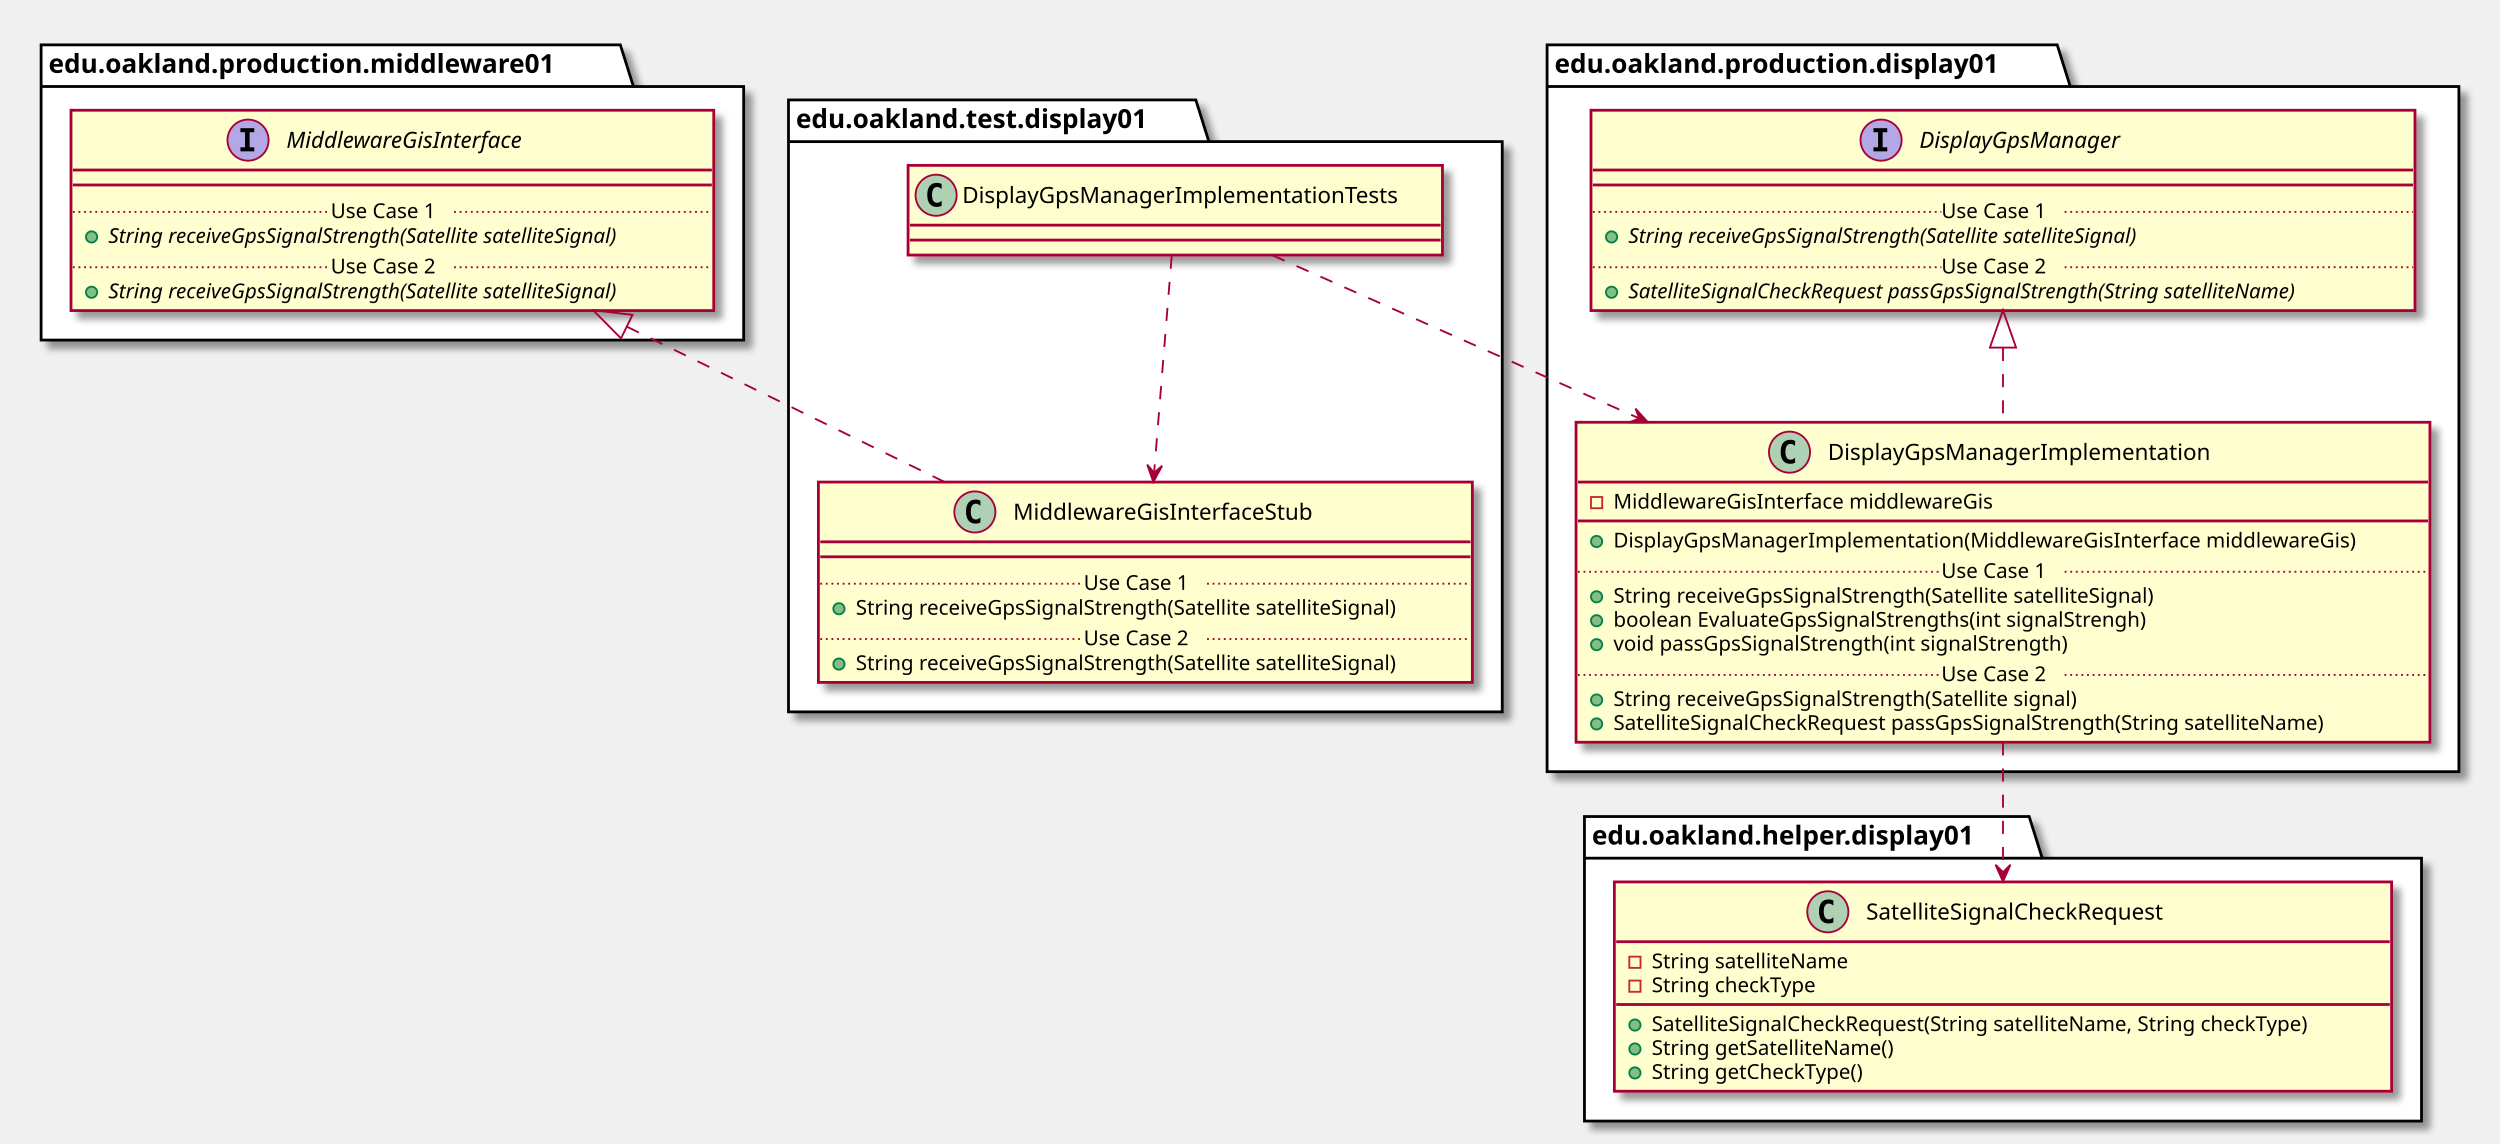
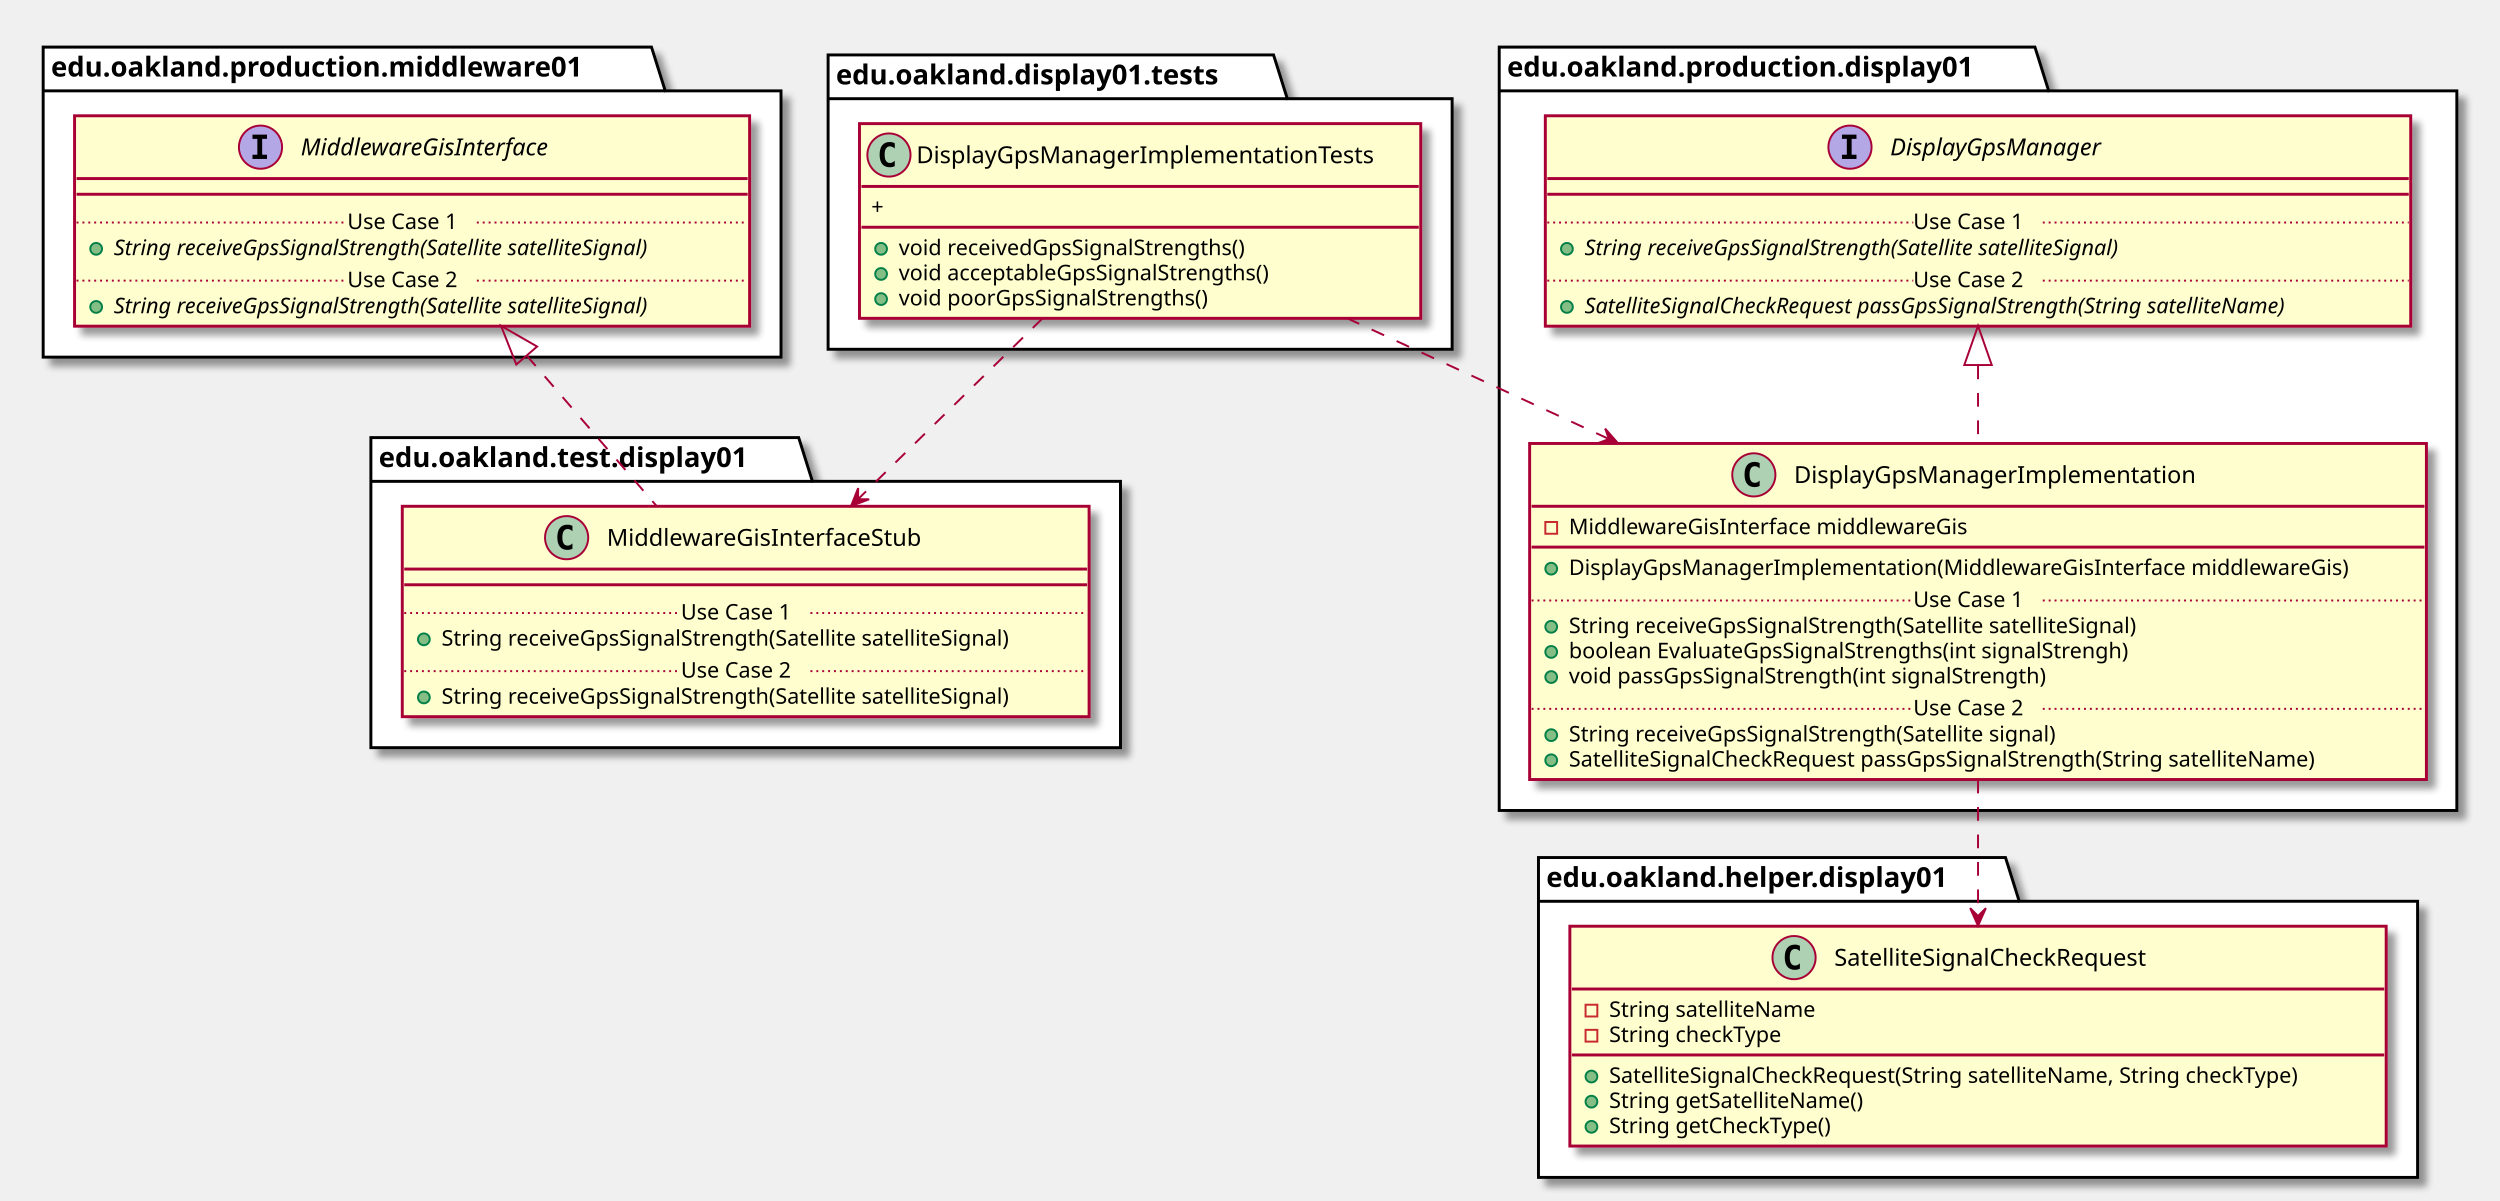
- <svg xmlns="http://www.w3.org/2000/svg" contentScriptType="application/ecmascript" contentStyleType="text/css" height="612px" preserveAspectRatio="none" style="width:1338px;height:612px;" version="1.1" viewBox="0 0 1338 612" width="1338px" zoomAndPan="magnify">
+ <svg xmlns="http://www.w3.org/2000/svg" contentScriptType="application/ecmascript" contentStyleType="text/css" height="612px" preserveAspectRatio="none" style="width:1274px;height:612px;" version="1.1" viewBox="0 0 1274 612" width="1274px" zoomAndPan="magnify">
  <defs>
-     <filter height="300%" id="f1gkal5fc55xqr" width="300%" x="-1" y="-1">
+     <filter height="300%" id="f1tcipw5gtl8kd" width="300%" x="-1" y="-1">
      <feGaussianBlur result="blurOut" stdDeviation="2.0" />
      <feColorMatrix in="blurOut" result="blurOut2" type="matrix" values="0 0 0 0 0 0 0 0 0 0 0 0 0 0 0 0 0 0 .4 0" />
      <feOffset dx="4.0" dy="4.0" in="blurOut2" result="blurOut3" />
      <feBlend in="SourceGraphic" in2="blurOut3" mode="normal" />
    </filter>
  </defs>
  <g>
-     <polygon fill="#FFFFFF" filter="url(#f1gkal5fc55xqr)" points="422,53.5,640,53.5,647,75.797,804,75.797,804,381,422,381,422,53.5" style="stroke: #000000; stroke-width: 1.5;" />
-     <line style="stroke: #000000; stroke-width: 1.5;" x1="422" x2="647" y1="75.797" y2="75.797" />
-     <text fill="#000000" font-family="sans-serif" font-size="14" font-weight="bold" lengthAdjust="spacingAndGlyphs" textLength="212" x="426" y="68.495">edu.oakland.test.display01</text>
-     <polygon fill="#FFFFFF" filter="url(#f1gkal5fc55xqr)" points="22,24,332,24,339,46.297,398,46.297,398,182,22,182,22,24" style="stroke: #000000; stroke-width: 1.5;" />
+     <polygon fill="#FFFFFF" filter="url(#f1tcipw5gtl8kd)" points="422,28,649,28,656,50.297,740,50.297,740,178,422,178,422,28" style="stroke: #000000; stroke-width: 1.5;" />
+     <line style="stroke: #000000; stroke-width: 1.5;" x1="422" x2="656" y1="50.297" y2="50.297" />
+     <text fill="#000000" font-family="sans-serif" font-size="14" font-weight="bold" lengthAdjust="spacingAndGlyphs" textLength="221" x="426" y="42.995">edu.oakland.display01.tests</text>
+     <polygon fill="#FFFFFF" filter="url(#f1tcipw5gtl8kd)" points="189,223,407,223,414,245.297,571,245.297,571,381,189,381,189,223" style="stroke: #000000; stroke-width: 1.5;" />
+     <line style="stroke: #000000; stroke-width: 1.5;" x1="189" x2="414" y1="245.297" y2="245.297" />
+     <text fill="#000000" font-family="sans-serif" font-size="14" font-weight="bold" lengthAdjust="spacingAndGlyphs" textLength="212" x="193" y="237.995">edu.oakland.test.display01</text>
+     <polygon fill="#FFFFFF" filter="url(#f1tcipw5gtl8kd)" points="22,24,332,24,339,46.297,398,46.297,398,182,22,182,22,24" style="stroke: #000000; stroke-width: 1.5;" />
    <line style="stroke: #000000; stroke-width: 1.5;" x1="22" x2="339" y1="46.297" y2="46.297" />
    <text fill="#000000" font-family="sans-serif" font-size="14" font-weight="bold" lengthAdjust="spacingAndGlyphs" textLength="304" x="26" y="38.995">edu.oakland.production.middleware01</text>
-     <polygon fill="#FFFFFF" filter="url(#f1gkal5fc55xqr)" points="828,24,1101,24,1108,46.297,1316,46.297,1316,413,828,413,828,24" style="stroke: #000000; stroke-width: 1.5;" />
-     <line style="stroke: #000000; stroke-width: 1.5;" x1="828" x2="1108" y1="46.297" y2="46.297" />
-     <text fill="#000000" font-family="sans-serif" font-size="14" font-weight="bold" lengthAdjust="spacingAndGlyphs" textLength="267" x="832" y="38.995">edu.oakland.production.display01</text>
-     <polygon fill="#FFFFFF" filter="url(#f1gkal5fc55xqr)" points="848,437,1086,437,1093,459.297,1296,459.297,1296,600,848,600,848,437" style="stroke: #000000; stroke-width: 1.5;" />
-     <line style="stroke: #000000; stroke-width: 1.5;" x1="848" x2="1093" y1="459.297" y2="459.297" />
-     <text fill="#000000" font-family="sans-serif" font-size="14" font-weight="bold" lengthAdjust="spacingAndGlyphs" textLength="232" x="852" y="451.995">edu.oakland.helper.display01</text>
-     <rect fill="#FEFECE" filter="url(#f1gkal5fc55xqr)" height="48" id="DisplayGpsManagerImplementationTests" style="stroke: #A80036; stroke-width: 1.5;" width="286" x="486" y="88.5" />
-     <ellipse cx="501" cy="104.5" fill="#ADD1B2" rx="11" ry="11" style="stroke: #A80036; stroke-width: 1.0;" />
-     <path d="M503.969,110.141 Q503.391,110.438 502.75,110.578 Q502.109,110.734 501.406,110.734 Q498.906,110.734 497.578,109.094 Q496.266,107.438 496.266,104.312 Q496.266,101.188 497.578,99.531 Q498.906,97.875 501.406,97.875 Q502.109,97.875 502.75,98.031 Q503.406,98.188 503.969,98.484 L503.969,101.203 Q503.344,100.625 502.75,100.359 Q502.156,100.078 501.531,100.078 Q500.188,100.078 499.5,101.156 Q498.812,102.219 498.812,104.312 Q498.812,106.406 499.5,107.484 Q500.188,108.547 501.531,108.547 Q502.156,108.547 502.75,108.281 Q503.344,108 503.969,107.422 L503.969,110.141 Z " />
-     <text fill="#000000" font-family="sans-serif" font-size="12" lengthAdjust="spacingAndGlyphs" textLength="254" x="515" y="108.654">DisplayGpsManagerImplementationTests</text>
-     <line style="stroke: #A80036; stroke-width: 1.5;" x1="487" x2="771" y1="120.5" y2="120.5" />
-     <line style="stroke: #A80036; stroke-width: 1.5;" x1="487" x2="771" y1="128.5" y2="128.5" />
-     <rect fill="#FEFECE" filter="url(#f1gkal5fc55xqr)" height="107.219" id="MiddlewareGisInterfaceStub" style="stroke: #A80036; stroke-width: 1.5;" width="350" x="438" y="258" />
-     <ellipse cx="521.75" cy="274" fill="#ADD1B2" rx="11" ry="11" style="stroke: #A80036; stroke-width: 1.0;" />
-     <path d="M524.719,279.641 Q524.141,279.938 523.5,280.078 Q522.859,280.234 522.156,280.234 Q519.656,280.234 518.328,278.594 Q517.016,276.938 517.016,273.812 Q517.016,270.688 518.328,269.031 Q519.656,267.375 522.156,267.375 Q522.859,267.375 523.5,267.531 Q524.156,267.688 524.719,267.984 L524.719,270.703 Q524.094,270.125 523.5,269.859 Q522.906,269.578 522.281,269.578 Q520.938,269.578 520.25,270.656 Q519.562,271.719 519.562,273.812 Q519.562,275.906 520.25,276.984 Q520.938,278.047 522.281,278.047 Q522.906,278.047 523.5,277.781 Q524.094,277.5 524.719,276.922 L524.719,279.641 Z " />
-     <text fill="#000000" font-family="sans-serif" font-size="12" lengthAdjust="spacingAndGlyphs" textLength="174" x="542.25" y="278.154">MiddlewareGisInterfaceStub</text>
-     <line style="stroke: #A80036; stroke-width: 1.5;" x1="439" x2="787" y1="290" y2="290" />
-     <line style="stroke: #A80036; stroke-width: 1.5;" x1="439" x2="787" y1="298" y2="298" />
-     <ellipse cx="449" cy="325.805" fill="#84BE84" rx="3" ry="3" style="stroke: #038048; stroke-width: 1.0;" />
-     <text fill="#000000" font-family="sans-serif" font-size="11" lengthAdjust="spacingAndGlyphs" textLength="324" x="458" y="329.015">String receiveGpsSignalStrength(Satellite satelliteSignal)</text>
-     <line style="stroke: #A80036; stroke-width: 1.0; stroke-dasharray: 1.0,2.0;" x1="439" x2="580" y1="312.402" y2="312.402" />
-     <text fill="#000000" font-family="sans-serif" font-size="11" lengthAdjust="spacingAndGlyphs" textLength="66" x="580" y="315.71">Use Case 1</text>
-     <line style="stroke: #A80036; stroke-width: 1.0; stroke-dasharray: 1.0,2.0;" x1="646" x2="787" y1="312.402" y2="312.402" />
-     <ellipse cx="449" cy="355.414" fill="#84BE84" rx="3" ry="3" style="stroke: #038048; stroke-width: 1.0;" />
-     <text fill="#000000" font-family="sans-serif" font-size="11" lengthAdjust="spacingAndGlyphs" textLength="324" x="458" y="358.625">String receiveGpsSignalStrength(Satellite satelliteSignal)</text>
-     <line style="stroke: #A80036; stroke-width: 1.0; stroke-dasharray: 1.0,2.0;" x1="439" x2="580" y1="342.012" y2="342.012" />
-     <text fill="#000000" font-family="sans-serif" font-size="11" lengthAdjust="spacingAndGlyphs" textLength="66" x="580" y="345.32">Use Case 2</text>
-     <line style="stroke: #A80036; stroke-width: 1.0; stroke-dasharray: 1.0,2.0;" x1="646" x2="787" y1="342.012" y2="342.012" />
-     <rect fill="#FEFECE" filter="url(#f1gkal5fc55xqr)" height="107.219" id="MiddlewareGisInterface" style="stroke: #A80036; stroke-width: 1.5;" width="344" x="38" y="59" />
+     <polygon fill="#FFFFFF" filter="url(#f1tcipw5gtl8kd)" points="764,24,1037,24,1044,46.297,1252,46.297,1252,413,764,413,764,24" style="stroke: #000000; stroke-width: 1.5;" />
+     <line style="stroke: #000000; stroke-width: 1.5;" x1="764" x2="1044" y1="46.297" y2="46.297" />
+     <text fill="#000000" font-family="sans-serif" font-size="14" font-weight="bold" lengthAdjust="spacingAndGlyphs" textLength="267" x="768" y="38.995">edu.oakland.production.display01</text>
+     <polygon fill="#FFFFFF" filter="url(#f1tcipw5gtl8kd)" points="784,437,1022,437,1029,459.297,1232,459.297,1232,600,784,600,784,437" style="stroke: #000000; stroke-width: 1.5;" />
+     <line style="stroke: #000000; stroke-width: 1.5;" x1="784" x2="1029" y1="459.297" y2="459.297" />
+     <text fill="#000000" font-family="sans-serif" font-size="14" font-weight="bold" lengthAdjust="spacingAndGlyphs" textLength="232" x="788" y="451.995">edu.oakland.helper.display01</text>
+     <rect fill="#FEFECE" filter="url(#f1tcipw5gtl8kd)" height="99.219" id="DisplayGpsManagerImplementationTests" style="stroke: #A80036; stroke-width: 1.5;" width="286" x="438" y="63" />
+     <ellipse cx="453" cy="79" fill="#ADD1B2" rx="11" ry="11" style="stroke: #A80036; stroke-width: 1.0;" />
+     <path d="M455.969,84.641 Q455.391,84.938 454.75,85.078 Q454.109,85.234 453.406,85.234 Q450.906,85.234 449.578,83.594 Q448.266,81.938 448.266,78.812 Q448.266,75.688 449.578,74.031 Q450.906,72.375 453.406,72.375 Q454.109,72.375 454.75,72.531 Q455.406,72.688 455.969,72.984 L455.969,75.703 Q455.344,75.125 454.75,74.859 Q454.156,74.578 453.531,74.578 Q452.188,74.578 451.5,75.656 Q450.812,76.719 450.812,78.812 Q450.812,80.906 451.5,81.984 Q452.188,83.047 453.531,83.047 Q454.156,83.047 454.75,82.781 Q455.344,82.5 455.969,81.922 L455.969,84.641 Z " />
+     <text fill="#000000" font-family="sans-serif" font-size="12" lengthAdjust="spacingAndGlyphs" textLength="254" x="467" y="83.154">DisplayGpsManagerImplementationTests</text>
+     <line style="stroke: #A80036; stroke-width: 1.5;" x1="439" x2="723" y1="95" y2="95" />
+     <text fill="#000000" font-family="sans-serif" font-size="11" lengthAdjust="spacingAndGlyphs" textLength="9" x="444" y="109.21">+</text>
+     <line style="stroke: #A80036; stroke-width: 1.5;" x1="439" x2="723" y1="115.805" y2="115.805" />
+     <ellipse cx="449" cy="126.805" fill="#84BE84" rx="3" ry="3" style="stroke: #038048; stroke-width: 1.0;" />
+     <text fill="#000000" font-family="sans-serif" font-size="11" lengthAdjust="spacingAndGlyphs" textLength="197" x="458" y="130.015">void receivedGpsSignalStrengths()</text>
+     <ellipse cx="449" cy="139.609" fill="#84BE84" rx="3" ry="3" style="stroke: #038048; stroke-width: 1.0;" />
+     <text fill="#000000" font-family="sans-serif" font-size="11" lengthAdjust="spacingAndGlyphs" textLength="210" x="458" y="142.82">void acceptableGpsSignalStrengths()</text>
+     <ellipse cx="449" cy="152.414" fill="#84BE84" rx="3" ry="3" style="stroke: #038048; stroke-width: 1.0;" />
+     <text fill="#000000" font-family="sans-serif" font-size="11" lengthAdjust="spacingAndGlyphs" textLength="175" x="458" y="155.625">void poorGpsSignalStrengths()</text>
+     <rect fill="#FEFECE" filter="url(#f1tcipw5gtl8kd)" height="107.219" id="MiddlewareGisInterfaceStub" style="stroke: #A80036; stroke-width: 1.5;" width="350" x="205" y="258" />
+     <ellipse cx="288.75" cy="274" fill="#ADD1B2" rx="11" ry="11" style="stroke: #A80036; stroke-width: 1.0;" />
+     <path d="M291.719,279.641 Q291.141,279.938 290.5,280.078 Q289.859,280.234 289.156,280.234 Q286.656,280.234 285.328,278.594 Q284.016,276.938 284.016,273.812 Q284.016,270.688 285.328,269.031 Q286.656,267.375 289.156,267.375 Q289.859,267.375 290.5,267.531 Q291.156,267.688 291.719,267.984 L291.719,270.703 Q291.094,270.125 290.5,269.859 Q289.906,269.578 289.281,269.578 Q287.938,269.578 287.25,270.656 Q286.562,271.719 286.562,273.812 Q286.562,275.906 287.25,276.984 Q287.938,278.047 289.281,278.047 Q289.906,278.047 290.5,277.781 Q291.094,277.5 291.719,276.922 L291.719,279.641 Z " />
+     <text fill="#000000" font-family="sans-serif" font-size="12" lengthAdjust="spacingAndGlyphs" textLength="174" x="309.25" y="278.154">MiddlewareGisInterfaceStub</text>
+     <line style="stroke: #A80036; stroke-width: 1.5;" x1="206" x2="554" y1="290" y2="290" />
+     <line style="stroke: #A80036; stroke-width: 1.5;" x1="206" x2="554" y1="298" y2="298" />
+     <ellipse cx="216" cy="325.805" fill="#84BE84" rx="3" ry="3" style="stroke: #038048; stroke-width: 1.0;" />
+     <text fill="#000000" font-family="sans-serif" font-size="11" lengthAdjust="spacingAndGlyphs" textLength="324" x="225" y="329.015">String receiveGpsSignalStrength(Satellite satelliteSignal)</text>
+     <line style="stroke: #A80036; stroke-width: 1.0; stroke-dasharray: 1.0,2.0;" x1="206" x2="347" y1="312.402" y2="312.402" />
+     <text fill="#000000" font-family="sans-serif" font-size="11" lengthAdjust="spacingAndGlyphs" textLength="66" x="347" y="315.71">Use Case 1</text>
+     <line style="stroke: #A80036; stroke-width: 1.0; stroke-dasharray: 1.0,2.0;" x1="413" x2="554" y1="312.402" y2="312.402" />
+     <ellipse cx="216" cy="355.414" fill="#84BE84" rx="3" ry="3" style="stroke: #038048; stroke-width: 1.0;" />
+     <text fill="#000000" font-family="sans-serif" font-size="11" lengthAdjust="spacingAndGlyphs" textLength="324" x="225" y="358.625">String receiveGpsSignalStrength(Satellite satelliteSignal)</text>
+     <line style="stroke: #A80036; stroke-width: 1.0; stroke-dasharray: 1.0,2.0;" x1="206" x2="347" y1="342.012" y2="342.012" />
+     <text fill="#000000" font-family="sans-serif" font-size="11" lengthAdjust="spacingAndGlyphs" textLength="66" x="347" y="345.32">Use Case 2</text>
+     <line style="stroke: #A80036; stroke-width: 1.0; stroke-dasharray: 1.0,2.0;" x1="413" x2="554" y1="342.012" y2="342.012" />
+     <rect fill="#FEFECE" filter="url(#f1tcipw5gtl8kd)" height="107.219" id="MiddlewareGisInterface" style="stroke: #A80036; stroke-width: 1.5;" width="344" x="38" y="59" />
    <ellipse cx="132.75" cy="75" fill="#B4A7E5" rx="11" ry="11" style="stroke: #A80036; stroke-width: 1.0;" />
    <path d="M128.672,70.766 L128.672,68.609 L136.062,68.609 L136.062,70.766 L133.594,70.766 L133.594,78.844 L136.062,78.844 L136.062,81 L128.672,81 L128.672,78.844 L131.141,78.844 L131.141,70.766 L128.672,70.766 Z " />
    <text fill="#000000" font-family="sans-serif" font-size="12" font-style="italic" lengthAdjust="spacingAndGlyphs" textLength="146" x="153.25" y="79.154">MiddlewareGisInterface</text>
    <line style="stroke: #A80036; stroke-width: 1.5;" x1="39" x2="381" y1="91" y2="91" />
    <line style="stroke: #A80036; stroke-width: 1.5;" x1="39" x2="381" y1="99" y2="99" />
    <ellipse cx="49" cy="126.805" fill="#84BE84" rx="3" ry="3" style="stroke: #038048; stroke-width: 1.0;" />
    <text fill="#000000" font-family="sans-serif" font-size="11" font-style="italic" lengthAdjust="spacingAndGlyphs" textLength="318" x="58" y="130.015">String receiveGpsSignalStrength(Satellite satelliteSignal)</text>
    <line style="stroke: #A80036; stroke-width: 1.0; stroke-dasharray: 1.0,2.0;" x1="39" x2="177" y1="113.402" y2="113.402" />
    <text fill="#000000" font-family="sans-serif" font-size="11" lengthAdjust="spacingAndGlyphs" textLength="66" x="177" y="116.71">Use Case 1</text>
    <line style="stroke: #A80036; stroke-width: 1.0; stroke-dasharray: 1.0,2.0;" x1="243" x2="381" y1="113.402" y2="113.402" />
    <ellipse cx="49" cy="156.414" fill="#84BE84" rx="3" ry="3" style="stroke: #038048; stroke-width: 1.0;" />
    <text fill="#000000" font-family="sans-serif" font-size="11" font-style="italic" lengthAdjust="spacingAndGlyphs" textLength="318" x="58" y="159.625">String receiveGpsSignalStrength(Satellite satelliteSignal)</text>
    <line style="stroke: #A80036; stroke-width: 1.0; stroke-dasharray: 1.0,2.0;" x1="39" x2="177" y1="143.012" y2="143.012" />
    <text fill="#000000" font-family="sans-serif" font-size="11" lengthAdjust="spacingAndGlyphs" textLength="66" x="177" y="146.32">Use Case 2</text>
    <line style="stroke: #A80036; stroke-width: 1.0; stroke-dasharray: 1.0,2.0;" x1="243" x2="381" y1="143.012" y2="143.012" />
-     <rect fill="#FEFECE" filter="url(#f1gkal5fc55xqr)" height="171.242" id="DisplayGpsManagerImplementation" style="stroke: #A80036; stroke-width: 1.5;" width="457" x="843.5" y="226" />
-     <ellipse cx="957.75" cy="242" fill="#ADD1B2" rx="11" ry="11" style="stroke: #A80036; stroke-width: 1.0;" />
-     <path d="M960.719,247.641 Q960.141,247.938 959.5,248.078 Q958.859,248.234 958.156,248.234 Q955.656,248.234 954.328,246.594 Q953.016,244.938 953.016,241.812 Q953.016,238.688 954.328,237.031 Q955.656,235.375 958.156,235.375 Q958.859,235.375 959.5,235.531 Q960.156,235.688 960.719,235.984 L960.719,238.703 Q960.094,238.125 959.5,237.859 Q958.906,237.578 958.281,237.578 Q956.938,237.578 956.25,238.656 Q955.562,239.719 955.562,241.812 Q955.562,243.906 956.25,244.984 Q956.938,246.047 958.281,246.047 Q958.906,246.047 959.5,245.781 Q960.094,245.5 960.719,244.922 L960.719,247.641 Z " />
-     <text fill="#000000" font-family="sans-serif" font-size="12" lengthAdjust="spacingAndGlyphs" textLength="220" x="978.25" y="246.154">DisplayGpsManagerImplementation</text>
-     <line style="stroke: #A80036; stroke-width: 1.5;" x1="844.5" x2="1299.5" y1="258" y2="258" />
-     <rect fill="none" height="6" style="stroke: #C82930; stroke-width: 1.0;" width="6" x="851.5" y="266" />
-     <text fill="#000000" font-family="sans-serif" font-size="11" lengthAdjust="spacingAndGlyphs" textLength="222" x="863.5" y="272.21">MiddlewareGisInterface middlewareGis</text>
-     <line style="stroke: #A80036; stroke-width: 1.5;" x1="844.5" x2="1299.5" y1="278.805" y2="278.805" />
-     <ellipse cx="854.5" cy="289.805" fill="#84BE84" rx="3" ry="3" style="stroke: #038048; stroke-width: 1.0;" />
-     <text fill="#000000" font-family="sans-serif" font-size="11" lengthAdjust="spacingAndGlyphs" textLength="431" x="863.5" y="293.015">DisplayGpsManagerImplementation(MiddlewareGisInterface middlewareGis)</text>
-     <ellipse cx="854.5" cy="319.414" fill="#84BE84" rx="3" ry="3" style="stroke: #038048; stroke-width: 1.0;" />
-     <text fill="#000000" font-family="sans-serif" font-size="11" lengthAdjust="spacingAndGlyphs" textLength="324" x="863.5" y="322.625">String receiveGpsSignalStrength(Satellite satelliteSignal)</text>
-     <ellipse cx="854.5" cy="332.219" fill="#84BE84" rx="3" ry="3" style="stroke: #038048; stroke-width: 1.0;" />
-     <text fill="#000000" font-family="sans-serif" font-size="11" lengthAdjust="spacingAndGlyphs" textLength="316" x="863.5" y="335.429">boolean EvaluateGpsSignalStrengths(int signalStrengh)</text>
-     <ellipse cx="854.5" cy="345.023" fill="#84BE84" rx="3" ry="3" style="stroke: #038048; stroke-width: 1.0;" />
-     <text fill="#000000" font-family="sans-serif" font-size="11" lengthAdjust="spacingAndGlyphs" textLength="271" x="863.5" y="348.234">void passGpsSignalStrength(int signalStrength)</text>
-     <line style="stroke: #A80036; stroke-width: 1.0; stroke-dasharray: 1.0,2.0;" x1="844.5" x2="1039" y1="306.012" y2="306.012" />
-     <text fill="#000000" font-family="sans-serif" font-size="11" lengthAdjust="spacingAndGlyphs" textLength="66" x="1039" y="309.32">Use Case 1</text>
-     <line style="stroke: #A80036; stroke-width: 1.0; stroke-dasharray: 1.0,2.0;" x1="1105" x2="1299.5" y1="306.012" y2="306.012" />
-     <ellipse cx="854.5" cy="374.633" fill="#84BE84" rx="3" ry="3" style="stroke: #038048; stroke-width: 1.0;" />
-     <text fill="#000000" font-family="sans-serif" font-size="11" lengthAdjust="spacingAndGlyphs" textLength="278" x="863.5" y="377.843">String receiveGpsSignalStrength(Satellite signal)</text>
-     <ellipse cx="854.5" cy="387.438" fill="#84BE84" rx="3" ry="3" style="stroke: #038048; stroke-width: 1.0;" />
-     <text fill="#000000" font-family="sans-serif" font-size="11" lengthAdjust="spacingAndGlyphs" textLength="424" x="863.5" y="390.648">SatelliteSignalCheckRequest passGpsSignalStrength(String satelliteName)</text>
-     <line style="stroke: #A80036; stroke-width: 1.0; stroke-dasharray: 1.0,2.0;" x1="844.5" x2="1039" y1="361.231" y2="361.231" />
-     <text fill="#000000" font-family="sans-serif" font-size="11" lengthAdjust="spacingAndGlyphs" textLength="66" x="1039" y="364.539">Use Case 2</text>
-     <line style="stroke: #A80036; stroke-width: 1.0; stroke-dasharray: 1.0,2.0;" x1="1105" x2="1299.5" y1="361.231" y2="361.231" />
-     <rect fill="#FEFECE" filter="url(#f1gkal5fc55xqr)" height="107.219" id="DisplayGpsManager" style="stroke: #A80036; stroke-width: 1.5;" width="441" x="851.5" y="59" />
-     <ellipse cx="1006.75" cy="75" fill="#B4A7E5" rx="11" ry="11" style="stroke: #A80036; stroke-width: 1.0;" />
-     <path d="M1002.672,70.766 L1002.672,68.609 L1010.062,68.609 L1010.062,70.766 L1007.594,70.766 L1007.594,78.844 L1010.062,78.844 L1010.062,81 L1002.672,81 L1002.672,78.844 L1005.141,78.844 L1005.141,70.766 L1002.672,70.766 Z " />
-     <text fill="#000000" font-family="sans-serif" font-size="12" font-style="italic" lengthAdjust="spacingAndGlyphs" textLength="122" x="1027.25" y="79.154">DisplayGpsManager</text>
-     <line style="stroke: #A80036; stroke-width: 1.5;" x1="852.5" x2="1291.5" y1="91" y2="91" />
-     <line style="stroke: #A80036; stroke-width: 1.5;" x1="852.5" x2="1291.5" y1="99" y2="99" />
-     <ellipse cx="862.5" cy="126.805" fill="#84BE84" rx="3" ry="3" style="stroke: #038048; stroke-width: 1.0;" />
-     <text fill="#000000" font-family="sans-serif" font-size="11" font-style="italic" lengthAdjust="spacingAndGlyphs" textLength="318" x="871.5" y="130.015">String receiveGpsSignalStrength(Satellite satelliteSignal)</text>
-     <line style="stroke: #A80036; stroke-width: 1.0; stroke-dasharray: 1.0,2.0;" x1="852.5" x2="1039" y1="113.402" y2="113.402" />
-     <text fill="#000000" font-family="sans-serif" font-size="11" lengthAdjust="spacingAndGlyphs" textLength="66" x="1039" y="116.71">Use Case 1</text>
-     <line style="stroke: #A80036; stroke-width: 1.0; stroke-dasharray: 1.0,2.0;" x1="1105" x2="1291.5" y1="113.402" y2="113.402" />
-     <ellipse cx="862.5" cy="156.414" fill="#84BE84" rx="3" ry="3" style="stroke: #038048; stroke-width: 1.0;" />
-     <text fill="#000000" font-family="sans-serif" font-size="11" font-style="italic" lengthAdjust="spacingAndGlyphs" textLength="415" x="871.5" y="159.625">SatelliteSignalCheckRequest passGpsSignalStrength(String satelliteName)</text>
-     <line style="stroke: #A80036; stroke-width: 1.0; stroke-dasharray: 1.0,2.0;" x1="852.5" x2="1039" y1="143.012" y2="143.012" />
-     <text fill="#000000" font-family="sans-serif" font-size="11" lengthAdjust="spacingAndGlyphs" textLength="66" x="1039" y="146.32">Use Case 2</text>
-     <line style="stroke: #A80036; stroke-width: 1.0; stroke-dasharray: 1.0,2.0;" x1="1105" x2="1291.5" y1="143.012" y2="143.012" />
-     <rect fill="#FEFECE" filter="url(#f1gkal5fc55xqr)" height="112.023" id="SatelliteSignalCheckRequest" style="stroke: #A80036; stroke-width: 1.5;" width="416" x="864" y="472" />
-     <ellipse cx="978.25" cy="488" fill="#ADD1B2" rx="11" ry="11" style="stroke: #A80036; stroke-width: 1.0;" />
-     <path d="M981.219,493.641 Q980.641,493.938 980,494.078 Q979.359,494.234 978.656,494.234 Q976.156,494.234 974.828,492.594 Q973.516,490.938 973.516,487.812 Q973.516,484.688 974.828,483.031 Q976.156,481.375 978.656,481.375 Q979.359,481.375 980,481.531 Q980.656,481.688 981.219,481.984 L981.219,484.703 Q980.594,484.125 980,483.859 Q979.406,483.578 978.781,483.578 Q977.438,483.578 976.75,484.656 Q976.062,485.719 976.062,487.812 Q976.062,489.906 976.75,490.984 Q977.438,492.047 978.781,492.047 Q979.406,492.047 980,491.781 Q980.594,491.5 981.219,490.922 L981.219,493.641 Z " />
-     <text fill="#000000" font-family="sans-serif" font-size="12" lengthAdjust="spacingAndGlyphs" textLength="179" x="998.75" y="492.154">SatelliteSignalCheckRequest</text>
-     <line style="stroke: #A80036; stroke-width: 1.5;" x1="865" x2="1279" y1="504" y2="504" />
-     <rect fill="none" height="6" style="stroke: #C82930; stroke-width: 1.0;" width="6" x="872" y="512" />
-     <text fill="#000000" font-family="sans-serif" font-size="11" lengthAdjust="spacingAndGlyphs" textLength="116" x="884" y="518.21">String satelliteName</text>
-     <rect fill="none" height="6" style="stroke: #C82930; stroke-width: 1.0;" width="6" x="872" y="524.805" />
-     <text fill="#000000" font-family="sans-serif" font-size="11" lengthAdjust="spacingAndGlyphs" textLength="97" x="884" y="531.015">String checkType</text>
-     <line style="stroke: #A80036; stroke-width: 1.5;" x1="865" x2="1279" y1="537.609" y2="537.609" />
-     <ellipse cx="875" cy="548.609" fill="#84BE84" rx="3" ry="3" style="stroke: #038048; stroke-width: 1.0;" />
-     <text fill="#000000" font-family="sans-serif" font-size="11" lengthAdjust="spacingAndGlyphs" textLength="390" x="884" y="551.82">SatelliteSignalCheckRequest(String satelliteName, String checkType)</text>
-     <ellipse cx="875" cy="561.414" fill="#84BE84" rx="3" ry="3" style="stroke: #038048; stroke-width: 1.0;" />
-     <text fill="#000000" font-family="sans-serif" font-size="11" lengthAdjust="spacingAndGlyphs" textLength="143" x="884" y="564.625">String getSatelliteName()</text>
-     <ellipse cx="875" cy="574.219" fill="#84BE84" rx="3" ry="3" style="stroke: #038048; stroke-width: 1.0;" />
-     <text fill="#000000" font-family="sans-serif" font-size="11" lengthAdjust="spacingAndGlyphs" textLength="125" x="884" y="577.429">String getCheckType()</text>
-     <path d="M335.58,174.89 C390.06,201.52 453.21,232.39 505.48,257.94 " fill="none" id="MiddlewareGisInterface&lt;-MiddlewareGisInterfaceStub" style="stroke: #A80036; stroke-width: 1.0; stroke-dasharray: 7.0,7.0;" />
-     <polygon fill="none" points="332.36,181.11,317.47,166.03,338.51,168.53,332.36,181.11" style="stroke: #A80036; stroke-width: 1.0;" />
-     <path d="M627.1,136.87 C624.8,165.26 620.83,214.13 617.69,252.81 " fill="none" id="DisplayGpsManagerImplementationTests-&gt;MiddlewareGisInterfaceStub" style="stroke: #A80036; stroke-width: 1.0; stroke-dasharray: 7.0,7.0;" />
-     <polygon fill="#A80036" points="617.27,257.96,621.977,249.309,617.67,252.976,614.003,248.669,617.27,257.96" style="stroke: #A80036; stroke-width: 1.0;" />
-     <path d="M1072,186.25 C1072,199.12 1072,212.62 1072,225.78 " fill="none" id="DisplayGpsManager&lt;-DisplayGpsManagerImplementation" style="stroke: #A80036; stroke-width: 1.0; stroke-dasharray: 7.0,7.0;" />
-     <polygon fill="none" points="1065,186.03,1072,166.03,1079,186.03,1065,186.03" style="stroke: #A80036; stroke-width: 1.0;" />
-     <path d="M1072,397.28 C1072,420.48 1072,445.15 1072,466.67 " fill="none" id="DisplayGpsManagerImplementation-&gt;SatelliteSignalCheckRequest" style="stroke: #A80036; stroke-width: 1.0; stroke-dasharray: 7.0,7.0;" />
-     <polygon fill="#A80036" points="1072,471.79,1076,462.79,1072,466.79,1068,462.79,1072,471.79" style="stroke: #A80036; stroke-width: 1.0;" />
-     <path d="M681.12,136.68 C729.74,158.3 805.37,191.93 877.2,223.87 " fill="none" id="DisplayGpsManagerImplementationTests-&gt;DisplayGpsManagerImplementation" style="stroke: #A80036; stroke-width: 1.0; stroke-dasharray: 7.0,7.0;" />
-     <polygon fill="#A80036" points="881.93,225.98,875.326,218.673,877.36,223.952,872.081,225.986,881.93,225.98" style="stroke: #A80036; stroke-width: 1.0;" />
+     <rect fill="#FEFECE" filter="url(#f1tcipw5gtl8kd)" height="171.242" id="DisplayGpsManagerImplementation" style="stroke: #A80036; stroke-width: 1.5;" width="457" x="779.5" y="226" />
+     <ellipse cx="893.75" cy="242" fill="#ADD1B2" rx="11" ry="11" style="stroke: #A80036; stroke-width: 1.0;" />
+     <path d="M896.719,247.641 Q896.141,247.938 895.5,248.078 Q894.859,248.234 894.156,248.234 Q891.656,248.234 890.328,246.594 Q889.016,244.938 889.016,241.812 Q889.016,238.688 890.328,237.031 Q891.656,235.375 894.156,235.375 Q894.859,235.375 895.5,235.531 Q896.156,235.688 896.719,235.984 L896.719,238.703 Q896.094,238.125 895.5,237.859 Q894.906,237.578 894.281,237.578 Q892.938,237.578 892.25,238.656 Q891.562,239.719 891.562,241.812 Q891.562,243.906 892.25,244.984 Q892.938,246.047 894.281,246.047 Q894.906,246.047 895.5,245.781 Q896.094,245.5 896.719,244.922 L896.719,247.641 Z " />
+     <text fill="#000000" font-family="sans-serif" font-size="12" lengthAdjust="spacingAndGlyphs" textLength="220" x="914.25" y="246.154">DisplayGpsManagerImplementation</text>
+     <line style="stroke: #A80036; stroke-width: 1.5;" x1="780.5" x2="1235.5" y1="258" y2="258" />
+     <rect fill="none" height="6" style="stroke: #C82930; stroke-width: 1.0;" width="6" x="787.5" y="266" />
+     <text fill="#000000" font-family="sans-serif" font-size="11" lengthAdjust="spacingAndGlyphs" textLength="222" x="799.5" y="272.21">MiddlewareGisInterface middlewareGis</text>
+     <line style="stroke: #A80036; stroke-width: 1.5;" x1="780.5" x2="1235.5" y1="278.805" y2="278.805" />
+     <ellipse cx="790.5" cy="289.805" fill="#84BE84" rx="3" ry="3" style="stroke: #038048; stroke-width: 1.0;" />
+     <text fill="#000000" font-family="sans-serif" font-size="11" lengthAdjust="spacingAndGlyphs" textLength="431" x="799.5" y="293.015">DisplayGpsManagerImplementation(MiddlewareGisInterface middlewareGis)</text>
+     <ellipse cx="790.5" cy="319.414" fill="#84BE84" rx="3" ry="3" style="stroke: #038048; stroke-width: 1.0;" />
+     <text fill="#000000" font-family="sans-serif" font-size="11" lengthAdjust="spacingAndGlyphs" textLength="324" x="799.5" y="322.625">String receiveGpsSignalStrength(Satellite satelliteSignal)</text>
+     <ellipse cx="790.5" cy="332.219" fill="#84BE84" rx="3" ry="3" style="stroke: #038048; stroke-width: 1.0;" />
+     <text fill="#000000" font-family="sans-serif" font-size="11" lengthAdjust="spacingAndGlyphs" textLength="316" x="799.5" y="335.429">boolean EvaluateGpsSignalStrengths(int signalStrengh)</text>
+     <ellipse cx="790.5" cy="345.023" fill="#84BE84" rx="3" ry="3" style="stroke: #038048; stroke-width: 1.0;" />
+     <text fill="#000000" font-family="sans-serif" font-size="11" lengthAdjust="spacingAndGlyphs" textLength="271" x="799.5" y="348.234">void passGpsSignalStrength(int signalStrength)</text>
+     <line style="stroke: #A80036; stroke-width: 1.0; stroke-dasharray: 1.0,2.0;" x1="780.5" x2="975" y1="306.012" y2="306.012" />
+     <text fill="#000000" font-family="sans-serif" font-size="11" lengthAdjust="spacingAndGlyphs" textLength="66" x="975" y="309.32">Use Case 1</text>
+     <line style="stroke: #A80036; stroke-width: 1.0; stroke-dasharray: 1.0,2.0;" x1="1041" x2="1235.5" y1="306.012" y2="306.012" />
+     <ellipse cx="790.5" cy="374.633" fill="#84BE84" rx="3" ry="3" style="stroke: #038048; stroke-width: 1.0;" />
+     <text fill="#000000" font-family="sans-serif" font-size="11" lengthAdjust="spacingAndGlyphs" textLength="278" x="799.5" y="377.843">String receiveGpsSignalStrength(Satellite signal)</text>
+     <ellipse cx="790.5" cy="387.438" fill="#84BE84" rx="3" ry="3" style="stroke: #038048; stroke-width: 1.0;" />
+     <text fill="#000000" font-family="sans-serif" font-size="11" lengthAdjust="spacingAndGlyphs" textLength="424" x="799.5" y="390.648">SatelliteSignalCheckRequest passGpsSignalStrength(String satelliteName)</text>
+     <line style="stroke: #A80036; stroke-width: 1.0; stroke-dasharray: 1.0,2.0;" x1="780.5" x2="975" y1="361.231" y2="361.231" />
+     <text fill="#000000" font-family="sans-serif" font-size="11" lengthAdjust="spacingAndGlyphs" textLength="66" x="975" y="364.539">Use Case 2</text>
+     <line style="stroke: #A80036; stroke-width: 1.0; stroke-dasharray: 1.0,2.0;" x1="1041" x2="1235.5" y1="361.231" y2="361.231" />
+     <rect fill="#FEFECE" filter="url(#f1tcipw5gtl8kd)" height="107.219" id="DisplayGpsManager" style="stroke: #A80036; stroke-width: 1.5;" width="441" x="787.5" y="59" />
+     <ellipse cx="942.75" cy="75" fill="#B4A7E5" rx="11" ry="11" style="stroke: #A80036; stroke-width: 1.0;" />
+     <path d="M938.672,70.766 L938.672,68.609 L946.062,68.609 L946.062,70.766 L943.594,70.766 L943.594,78.844 L946.062,78.844 L946.062,81 L938.672,81 L938.672,78.844 L941.141,78.844 L941.141,70.766 L938.672,70.766 Z " />
+     <text fill="#000000" font-family="sans-serif" font-size="12" font-style="italic" lengthAdjust="spacingAndGlyphs" textLength="122" x="963.25" y="79.154">DisplayGpsManager</text>
+     <line style="stroke: #A80036; stroke-width: 1.5;" x1="788.5" x2="1227.5" y1="91" y2="91" />
+     <line style="stroke: #A80036; stroke-width: 1.5;" x1="788.5" x2="1227.5" y1="99" y2="99" />
+     <ellipse cx="798.5" cy="126.805" fill="#84BE84" rx="3" ry="3" style="stroke: #038048; stroke-width: 1.0;" />
+     <text fill="#000000" font-family="sans-serif" font-size="11" font-style="italic" lengthAdjust="spacingAndGlyphs" textLength="318" x="807.5" y="130.015">String receiveGpsSignalStrength(Satellite satelliteSignal)</text>
+     <line style="stroke: #A80036; stroke-width: 1.0; stroke-dasharray: 1.0,2.0;" x1="788.5" x2="975" y1="113.402" y2="113.402" />
+     <text fill="#000000" font-family="sans-serif" font-size="11" lengthAdjust="spacingAndGlyphs" textLength="66" x="975" y="116.71">Use Case 1</text>
+     <line style="stroke: #A80036; stroke-width: 1.0; stroke-dasharray: 1.0,2.0;" x1="1041" x2="1227.5" y1="113.402" y2="113.402" />
+     <ellipse cx="798.5" cy="156.414" fill="#84BE84" rx="3" ry="3" style="stroke: #038048; stroke-width: 1.0;" />
+     <text fill="#000000" font-family="sans-serif" font-size="11" font-style="italic" lengthAdjust="spacingAndGlyphs" textLength="415" x="807.5" y="159.625">SatelliteSignalCheckRequest passGpsSignalStrength(String satelliteName)</text>
+     <line style="stroke: #A80036; stroke-width: 1.0; stroke-dasharray: 1.0,2.0;" x1="788.5" x2="975" y1="143.012" y2="143.012" />
+     <text fill="#000000" font-family="sans-serif" font-size="11" lengthAdjust="spacingAndGlyphs" textLength="66" x="975" y="146.32">Use Case 2</text>
+     <line style="stroke: #A80036; stroke-width: 1.0; stroke-dasharray: 1.0,2.0;" x1="1041" x2="1227.5" y1="143.012" y2="143.012" />
+     <rect fill="#FEFECE" filter="url(#f1tcipw5gtl8kd)" height="112.023" id="SatelliteSignalCheckRequest" style="stroke: #A80036; stroke-width: 1.5;" width="416" x="800" y="472" />
+     <ellipse cx="914.25" cy="488" fill="#ADD1B2" rx="11" ry="11" style="stroke: #A80036; stroke-width: 1.0;" />
+     <path d="M917.219,493.641 Q916.641,493.938 916,494.078 Q915.359,494.234 914.656,494.234 Q912.156,494.234 910.828,492.594 Q909.516,490.938 909.516,487.812 Q909.516,484.688 910.828,483.031 Q912.156,481.375 914.656,481.375 Q915.359,481.375 916,481.531 Q916.656,481.688 917.219,481.984 L917.219,484.703 Q916.594,484.125 916,483.859 Q915.406,483.578 914.781,483.578 Q913.438,483.578 912.75,484.656 Q912.062,485.719 912.062,487.812 Q912.062,489.906 912.75,490.984 Q913.438,492.047 914.781,492.047 Q915.406,492.047 916,491.781 Q916.594,491.5 917.219,490.922 L917.219,493.641 Z " />
+     <text fill="#000000" font-family="sans-serif" font-size="12" lengthAdjust="spacingAndGlyphs" textLength="179" x="934.75" y="492.154">SatelliteSignalCheckRequest</text>
+     <line style="stroke: #A80036; stroke-width: 1.5;" x1="801" x2="1215" y1="504" y2="504" />
+     <rect fill="none" height="6" style="stroke: #C82930; stroke-width: 1.0;" width="6" x="808" y="512" />
+     <text fill="#000000" font-family="sans-serif" font-size="11" lengthAdjust="spacingAndGlyphs" textLength="116" x="820" y="518.21">String satelliteName</text>
+     <rect fill="none" height="6" style="stroke: #C82930; stroke-width: 1.0;" width="6" x="808" y="524.805" />
+     <text fill="#000000" font-family="sans-serif" font-size="11" lengthAdjust="spacingAndGlyphs" textLength="97" x="820" y="531.015">String checkType</text>
+     <line style="stroke: #A80036; stroke-width: 1.5;" x1="801" x2="1215" y1="537.609" y2="537.609" />
+     <ellipse cx="811" cy="548.609" fill="#84BE84" rx="3" ry="3" style="stroke: #038048; stroke-width: 1.0;" />
+     <text fill="#000000" font-family="sans-serif" font-size="11" lengthAdjust="spacingAndGlyphs" textLength="390" x="820" y="551.82">SatelliteSignalCheckRequest(String satelliteName, String checkType)</text>
+     <ellipse cx="811" cy="561.414" fill="#84BE84" rx="3" ry="3" style="stroke: #038048; stroke-width: 1.0;" />
+     <text fill="#000000" font-family="sans-serif" font-size="11" lengthAdjust="spacingAndGlyphs" textLength="143" x="820" y="564.625">String getSatelliteName()</text>
+     <ellipse cx="811" cy="574.219" fill="#84BE84" rx="3" ry="3" style="stroke: #038048; stroke-width: 1.0;" />
+     <text fill="#000000" font-family="sans-serif" font-size="11" lengthAdjust="spacingAndGlyphs" textLength="125" x="820" y="577.429">String getCheckType()</text>
+     <path d="M268.41,181.18 C290.02,206.23 314.19,234.24 334.5,257.77 " fill="none" id="MiddlewareGisInterface&lt;-MiddlewareGisInterfaceStub" style="stroke: #A80036; stroke-width: 1.0; stroke-dasharray: 7.0,7.0;" />
+     <polygon fill="none" points="263.1,185.75,255.33,166.03,273.7,176.6,263.1,185.75" style="stroke: #A80036; stroke-width: 1.0;" />
+     <path d="M531.31,162.2 C502.83,190.12 466.95,225.28 437.28,254.36 " fill="none" id="DisplayGpsManagerImplementationTests-&gt;MiddlewareGisInterfaceStub" style="stroke: #A80036; stroke-width: 1.0; stroke-dasharray: 7.0,7.0;" />
+     <polygon fill="#A80036" points="433.69,257.88,442.918,254.438,437.261,254.38,437.318,248.724,433.69,257.88" style="stroke: #A80036; stroke-width: 1.0;" />
+     <path d="M1008,186.25 C1008,199.12 1008,212.62 1008,225.78 " fill="none" id="DisplayGpsManager&lt;-DisplayGpsManagerImplementation" style="stroke: #A80036; stroke-width: 1.0; stroke-dasharray: 7.0,7.0;" />
+     <polygon fill="none" points="1001,186.03,1008,166.03,1015,186.03,1001,186.03" style="stroke: #A80036; stroke-width: 1.0;" />
+     <path d="M1008,397.28 C1008,420.48 1008,445.15 1008,466.67 " fill="none" id="DisplayGpsManagerImplementation-&gt;SatelliteSignalCheckRequest" style="stroke: #A80036; stroke-width: 1.0; stroke-dasharray: 7.0,7.0;" />
+     <polygon fill="#A80036" points="1008,471.79,1012,462.79,1008,466.79,1004,462.79,1008,471.79" style="stroke: #A80036; stroke-width: 1.0;" />
+     <path d="M686.28,162.07 C726.63,180.69 773.99,202.54 819.77,223.66 " fill="none" id="DisplayGpsManagerImplementationTests-&gt;DisplayGpsManagerImplementation" style="stroke: #A80036; stroke-width: 1.0; stroke-dasharray: 7.0,7.0;" />
+     <polygon fill="#A80036" points="824.48,225.83,817.989,218.423,819.942,223.732,814.632,225.684,824.48,225.83" style="stroke: #A80036; stroke-width: 1.0;" />
  </g>
</svg>
